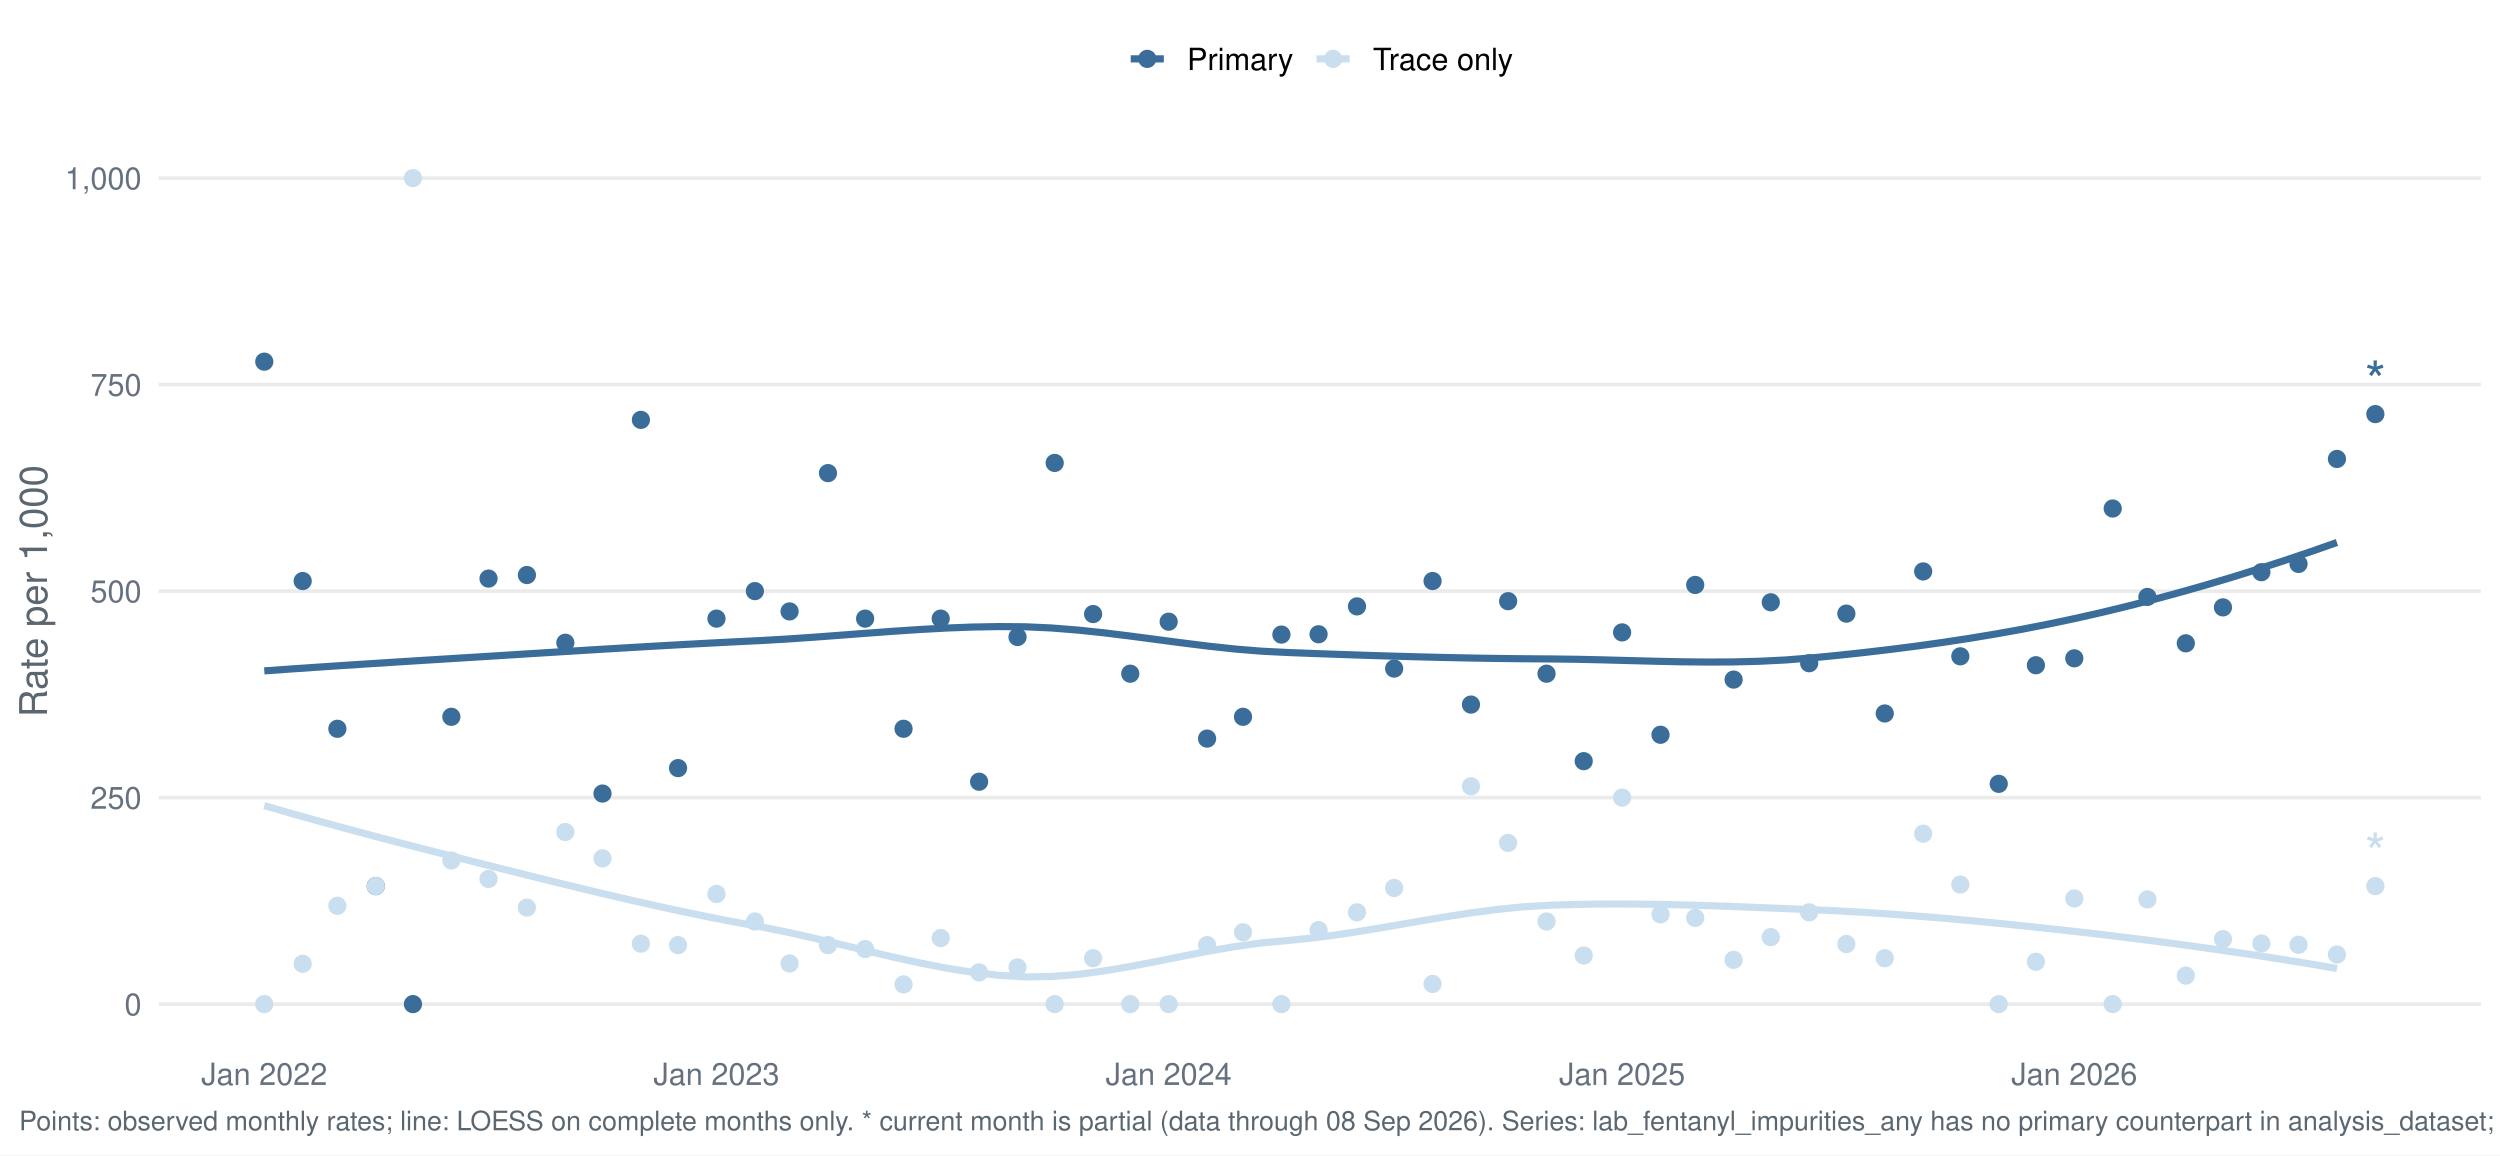
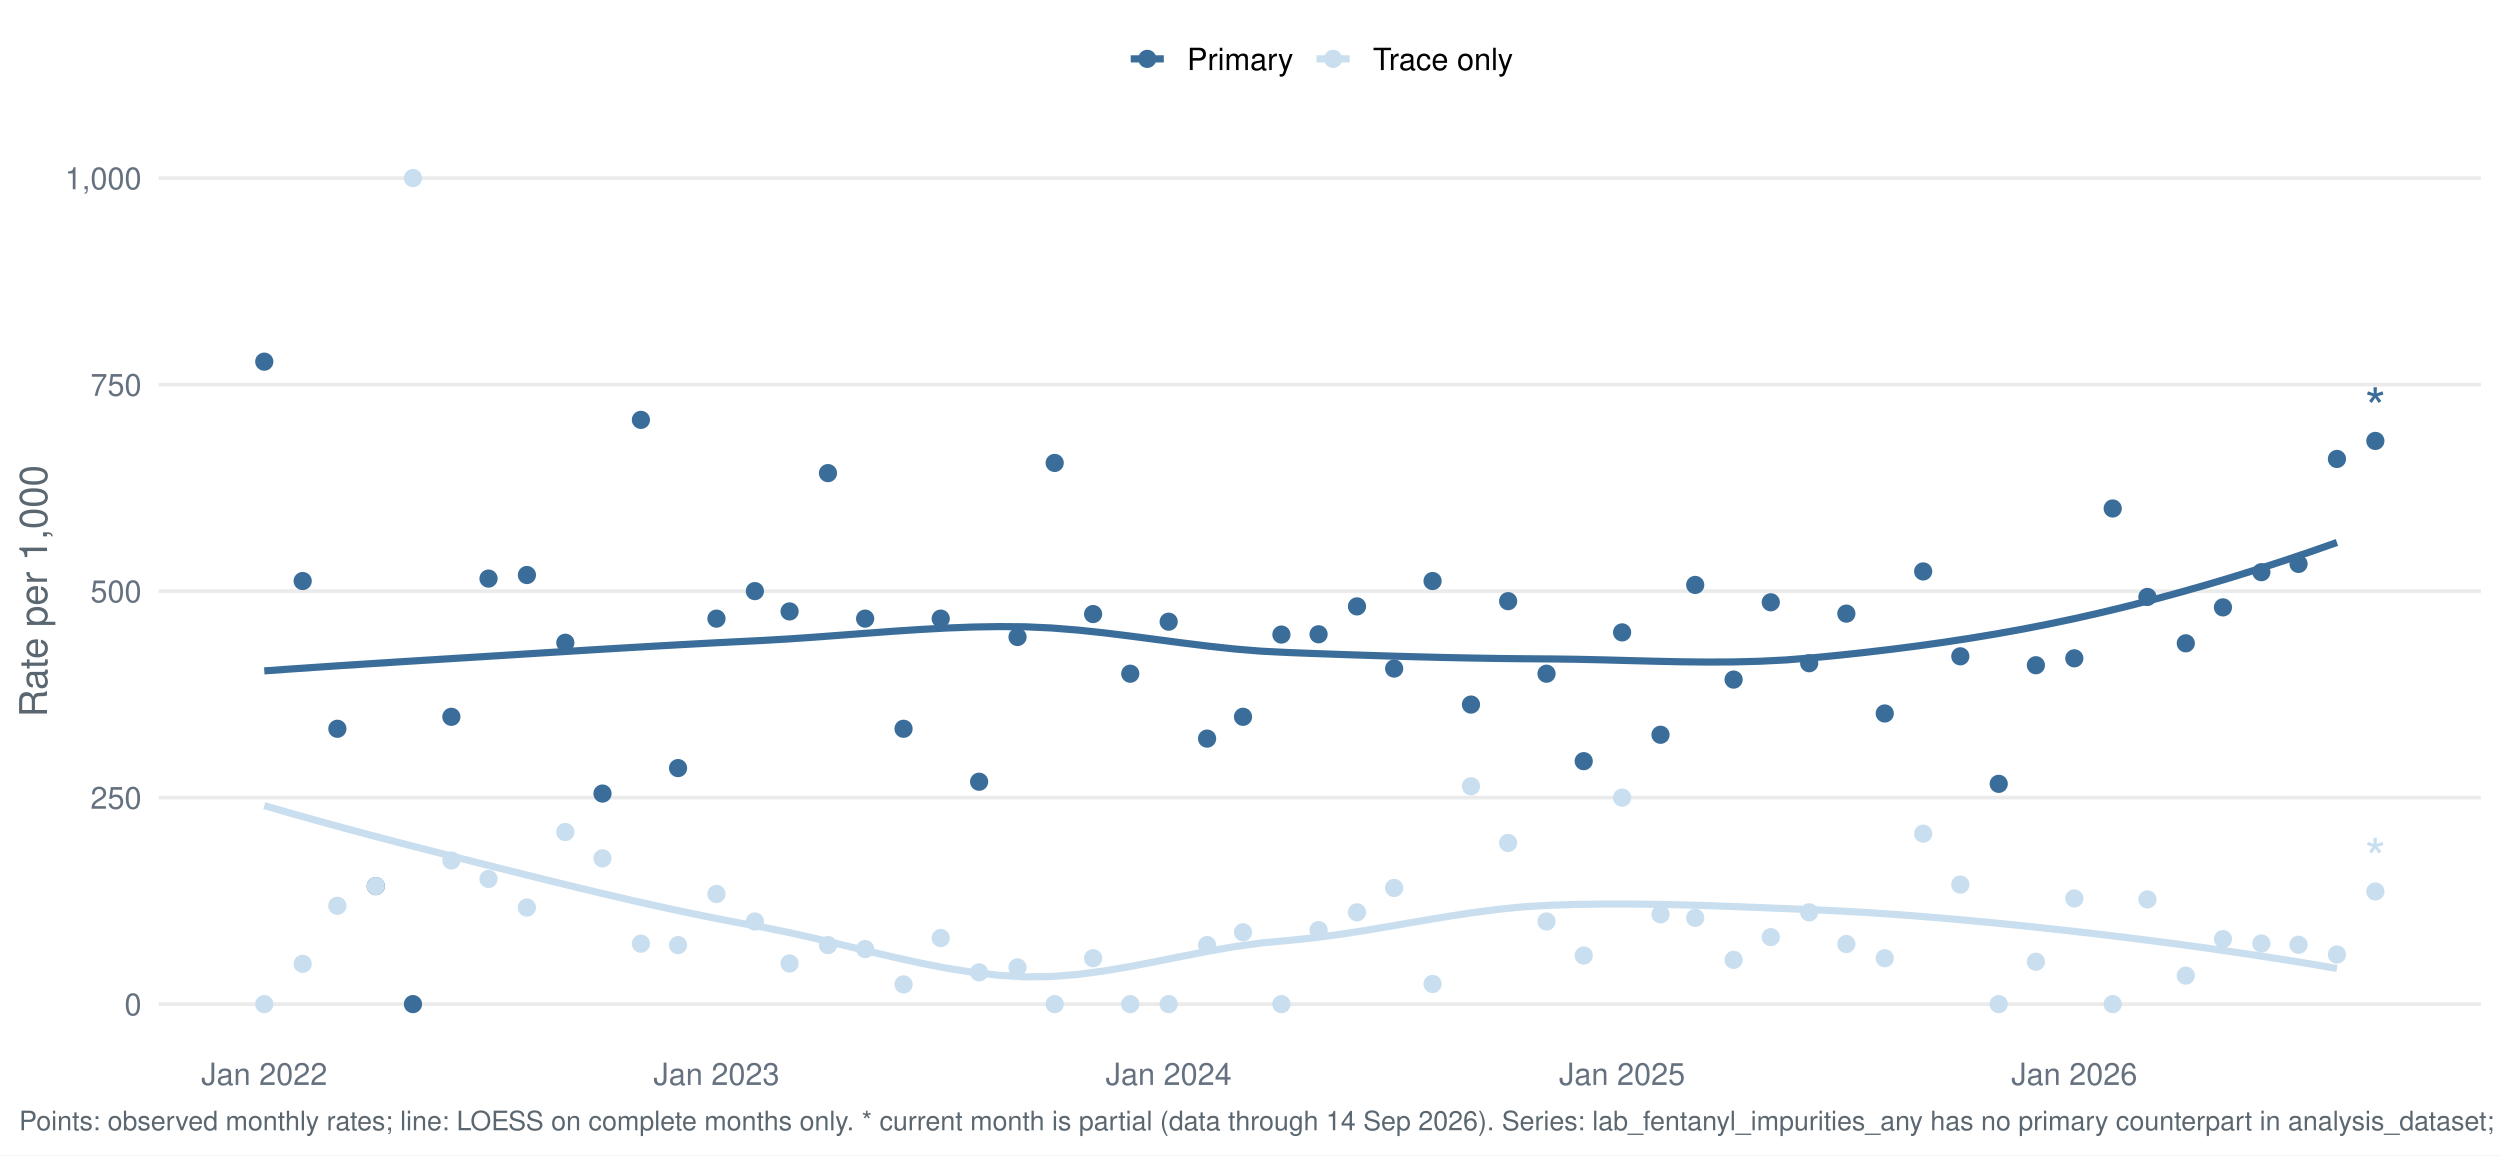
<svg xmlns="http://www.w3.org/2000/svg" width="1044.00pt" height="482.40pt" viewBox="0 0 1044.00 482.40">
  <g class="svglite">
    <defs>
      <style type="text/css">
    .svglite line, .svglite polyline, .svglite polygon, .svglite path, .svglite rect, .svglite circle {
      fill: none;
      stroke: #000000;
      stroke-linecap: round;
      stroke-linejoin: round;
      stroke-miterlimit: 10.00;
    }
    .svglite text {
      white-space: pre;
    }
    .svglite g.glyphgroup path {
      fill: inherit;
      stroke: none;
    }
  </style>
    </defs>
    <rect width="100%" height="100%" style="stroke: none; fill: #FFFFFF;" />
    <defs>
      <clipPath id="cpMC4wMHwxMDQ0LjAwfDAuMDB8NDgyLjQw">
        <rect x="0.00" y="0.00" width="1044.00" height="482.40" />
      </clipPath>
    </defs>
    <g clip-path="url(#cpMC4wMHwxMDQ0LjAwfDAuMDB8NDgyLjQw)">
      <rect x="-0" y="0.00" width="1044.00" height="482.40" style="stroke-width: 1.55; stroke: none; fill: #FFFFFF;" />
    </g>
    <defs>
      <clipPath id="cpNjYuMjh8MTAzNi4wM3w1Ny4xM3w0MzYuNTY=">
        <rect x="66.28" y="57.13" width="969.75" height="379.43" />
      </clipPath>
    </defs>
    <g clip-path="url(#cpNjYuMjh8MTAzNi4wM3w1Ny4xM3w0MzYuNTY=)">
      <polyline points="66.28,419.32 1036.03,419.32 " style="stroke-width: 1.55; stroke: #EBEBEB; stroke-linecap: butt;" />
      <polyline points="66.28,333.08 1036.03,333.08 " style="stroke-width: 1.55; stroke: #EBEBEB; stroke-linecap: butt;" />
      <polyline points="66.28,246.85 1036.03,246.85 " style="stroke-width: 1.55; stroke: #EBEBEB; stroke-linecap: butt;" />
      <polyline points="66.28,160.61 1036.03,160.61 " style="stroke-width: 1.55; stroke: #EBEBEB; stroke-linecap: butt;" />
      <polyline points="66.28,74.38 1036.03,74.38 " style="stroke-width: 1.55; stroke: #EBEBEB; stroke-linecap: butt;" />
      <polyline points="110.36,280.16 121.32,279.38 132.28,278.63 143.23,277.90 154.19,277.19 165.15,276.49 176.10,275.80 187.06,275.12 198.01,274.44 208.97,273.76 219.93,273.07 230.88,272.39 241.84,271.71 252.80,271.04 263.75,270.39 274.71,269.75 285.66,269.14 296.62,268.55 307.58,267.99 318.53,267.45 329.49,266.81 340.45,266.05 351.40,265.23 362.36,264.40 373.32,263.59 384.27,262.87 395.23,262.27 406.18,261.85 417.14,261.66 428.10,261.74 439.05,262.24 450.01,263.11 460.97,264.26 471.92,265.61 482.88,267.05 493.83,268.49 504.79,269.85 515.75,271.03 526.70,271.93 537.66,272.48 548.62,272.90 559.57,273.29 570.53,273.66 581.49,274.00 592.44,274.30 603.40,274.57 614.35,274.79 625.31,274.97 636.27,275.09 647.22,275.17 658.18,275.31 669.14,275.55 680.09,275.85 691.05,276.13 702.00,276.36 712.96,276.47 723.92,276.42 734.87,276.14 745.83,275.59 756.79,274.71 767.74,273.64 778.70,272.46 789.65,271.17 800.61,269.77 811.57,268.23 822.52,266.56 833.48,264.74 844.44,262.77 855.39,260.63 866.35,258.32 877.31,255.84 888.26,253.19 899.22,250.39 910.17,247.42 921.13,244.31 932.09,241.05 943.04,237.63 954.00,234.07 964.96,230.37 975.91,226.53 " style="stroke-width: 2.99; stroke: #3A6D99; stroke-linecap: butt;" />
      <polyline points="110.36,336.42 121.32,339.59 132.28,342.67 143.23,345.67 154.19,348.61 165.15,351.49 176.10,354.32 187.06,357.12 198.01,359.90 208.97,362.66 219.93,365.40 230.88,368.12 241.84,370.80 252.80,373.42 263.75,375.97 274.71,378.43 285.66,380.80 296.62,383.06 307.58,385.18 318.53,387.19 329.49,389.42 340.45,391.89 351.40,394.51 362.36,397.16 373.32,399.74 384.27,402.15 395.23,404.28 406.18,406.03 417.14,407.29 428.10,407.95 439.05,407.80 450.01,406.93 460.97,405.48 471.92,403.62 482.88,401.52 493.83,399.32 504.79,397.19 515.75,395.29 526.70,393.77 537.66,392.77 548.62,391.65 559.57,390.19 570.53,388.49 581.49,386.64 592.44,384.74 603.40,382.90 614.35,381.21 625.31,379.77 636.27,378.67 647.22,378.03 658.18,377.69 669.14,377.53 680.09,377.52 691.05,377.64 702.00,377.87 712.96,378.18 723.92,378.57 734.87,378.99 745.83,379.44 756.79,379.89 767.74,380.40 778.70,381.02 789.65,381.74 800.61,382.55 811.57,383.45 822.52,384.43 833.48,385.47 844.44,386.58 855.39,387.75 866.35,388.96 877.31,390.22 888.26,391.55 899.22,392.93 910.17,394.37 921.13,395.87 932.09,397.45 943.04,399.08 954.00,400.79 964.96,402.57 975.91,404.43 " style="stroke-width: 2.99; stroke: #C9DEEE; stroke-linecap: butt;" />
      <circle cx="110.36" cy="151.03" r="3.29" style="stroke-width: 1.03; stroke: #3A6D99; fill: #3A6D99;" />
      <circle cx="110.36" cy="419.32" r="3.29" style="stroke-width: 1.03; stroke: #C9DEEE; fill: #C9DEEE;" />
      <circle cx="126.40" cy="242.64" r="3.29" style="stroke-width: 1.03; stroke: #3A6D99; fill: #3A6D99;" />
      <circle cx="126.40" cy="402.49" r="3.29" style="stroke-width: 1.03; stroke: #C9DEEE; fill: #C9DEEE;" />
      <circle cx="140.89" cy="304.34" r="3.29" style="stroke-width: 1.03; stroke: #3A6D99; fill: #3A6D99;" />
      <circle cx="140.89" cy="378.25" r="3.29" style="stroke-width: 1.03; stroke: #C9DEEE; fill: #C9DEEE;" />
      <circle cx="156.93" cy="370.04" r="3.29" style="stroke-width: 1.03; stroke: #3A6D99; fill: #3A6D99;" />
      <circle cx="156.93" cy="370.04" r="3.29" style="stroke-width: 1.03; stroke: #C9DEEE; fill: #C9DEEE;" />
      <circle cx="172.45" cy="419.32" r="3.29" style="stroke-width: 1.03; stroke: #3A6D99; fill: #3A6D99;" />
      <circle cx="172.45" cy="74.38" r="3.29" style="stroke-width: 1.03; stroke: #C9DEEE; fill: #C9DEEE;" />
      <circle cx="188.49" cy="299.34" r="3.29" style="stroke-width: 1.03; stroke: #3A6D99; fill: #3A6D99;" />
      <circle cx="188.49" cy="359.33" r="3.29" style="stroke-width: 1.03; stroke: #C9DEEE; fill: #C9DEEE;" />
      <circle cx="204.01" cy="241.62" r="3.29" style="stroke-width: 1.03; stroke: #3A6D99; fill: #3A6D99;" />
      <circle cx="204.01" cy="367.05" r="3.29" style="stroke-width: 1.03; stroke: #C9DEEE; fill: #C9DEEE;" />
      <circle cx="220.04" cy="240.13" r="3.29" style="stroke-width: 1.03; stroke: #3A6D99; fill: #3A6D99;" />
      <circle cx="220.04" cy="379.00" r="3.29" style="stroke-width: 1.03; stroke: #C9DEEE; fill: #C9DEEE;" />
      <circle cx="236.08" cy="268.41" r="3.29" style="stroke-width: 1.03; stroke: #3A6D99; fill: #3A6D99;" />
      <circle cx="236.08" cy="347.45" r="3.29" style="stroke-width: 1.03; stroke: #C9DEEE; fill: #C9DEEE;" />
      <circle cx="251.60" cy="331.39" r="3.29" style="stroke-width: 1.03; stroke: #3A6D99; fill: #3A6D99;" />
      <circle cx="251.60" cy="358.44" r="3.29" style="stroke-width: 1.03; stroke: #C9DEEE; fill: #C9DEEE;" />
      <circle cx="267.64" cy="175.34" r="3.29" style="stroke-width: 1.03; stroke: #3A6D99; fill: #3A6D99;" />
      <circle cx="267.64" cy="394.08" r="3.29" style="stroke-width: 1.03; stroke: #C9DEEE; fill: #C9DEEE;" />
      <circle cx="283.16" cy="320.76" r="3.29" style="stroke-width: 1.03; stroke: #3A6D99; fill: #3A6D99;" />
      <circle cx="283.16" cy="394.68" r="3.29" style="stroke-width: 1.03; stroke: #C9DEEE; fill: #C9DEEE;" />
      <circle cx="299.20" cy="258.34" r="3.29" style="stroke-width: 1.03; stroke: #3A6D99; fill: #3A6D99;" />
      <circle cx="299.20" cy="373.32" r="3.29" style="stroke-width: 1.03; stroke: #C9DEEE; fill: #C9DEEE;" />
      <circle cx="315.24" cy="246.85" r="3.29" style="stroke-width: 1.03; stroke: #3A6D99; fill: #3A6D99;" />
      <circle cx="315.24" cy="384.82" r="3.29" style="stroke-width: 1.03; stroke: #C9DEEE; fill: #C9DEEE;" />
      <circle cx="329.73" cy="255.33" r="3.29" style="stroke-width: 1.03; stroke: #3A6D99; fill: #3A6D99;" />
      <circle cx="329.73" cy="402.35" r="3.29" style="stroke-width: 1.03; stroke: #C9DEEE; fill: #C9DEEE;" />
      <circle cx="345.76" cy="197.57" r="3.29" style="stroke-width: 1.03; stroke: #3A6D99; fill: #3A6D99;" />
      <circle cx="345.76" cy="394.68" r="3.29" style="stroke-width: 1.03; stroke: #C9DEEE; fill: #C9DEEE;" />
      <circle cx="361.28" cy="258.34" r="3.29" style="stroke-width: 1.03; stroke: #3A6D99; fill: #3A6D99;" />
      <circle cx="361.28" cy="396.32" r="3.29" style="stroke-width: 1.03; stroke: #C9DEEE; fill: #C9DEEE;" />
      <circle cx="377.32" cy="304.34" r="3.29" style="stroke-width: 1.03; stroke: #3A6D99; fill: #3A6D99;" />
      <circle cx="377.32" cy="411.10" r="3.29" style="stroke-width: 1.03; stroke: #C9DEEE; fill: #C9DEEE;" />
      <circle cx="392.84" cy="258.34" r="3.29" style="stroke-width: 1.03; stroke: #3A6D99; fill: #3A6D99;" />
      <circle cx="392.84" cy="391.72" r="3.29" style="stroke-width: 1.03; stroke: #C9DEEE; fill: #C9DEEE;" />
      <circle cx="408.88" cy="326.45" r="3.29" style="stroke-width: 1.03; stroke: #3A6D99; fill: #3A6D99;" />
      <circle cx="408.88" cy="406.05" r="3.29" style="stroke-width: 1.03; stroke: #C9DEEE; fill: #C9DEEE;" />
      <circle cx="424.92" cy="266.01" r="3.29" style="stroke-width: 1.03; stroke: #3A6D99; fill: #3A6D99;" />
      <circle cx="424.92" cy="403.99" r="3.29" style="stroke-width: 1.03; stroke: #C9DEEE; fill: #C9DEEE;" />
      <circle cx="440.44" cy="193.32" r="3.29" style="stroke-width: 1.03; stroke: #3A6D99; fill: #3A6D99;" />
      <circle cx="440.44" cy="419.32" r="3.29" style="stroke-width: 1.03; stroke: #C9DEEE; fill: #C9DEEE;" />
      <circle cx="456.48" cy="256.43" r="3.29" style="stroke-width: 1.03; stroke: #3A6D99; fill: #3A6D99;" />
      <circle cx="456.48" cy="400.15" r="3.29" style="stroke-width: 1.03; stroke: #C9DEEE; fill: #C9DEEE;" />
      <circle cx="472.00" cy="281.34" r="3.29" style="stroke-width: 1.03; stroke: #3A6D99; fill: #3A6D99;" />
      <circle cx="472.00" cy="419.32" r="3.29" style="stroke-width: 1.03; stroke: #C9DEEE; fill: #C9DEEE;" />
      <circle cx="488.04" cy="259.62" r="3.29" style="stroke-width: 1.03; stroke: #3A6D99; fill: #3A6D99;" />
      <circle cx="488.04" cy="419.32" r="3.29" style="stroke-width: 1.03; stroke: #C9DEEE; fill: #C9DEEE;" />
      <circle cx="504.08" cy="308.44" r="3.29" style="stroke-width: 1.03; stroke: #3A6D99; fill: #3A6D99;" />
      <circle cx="504.08" cy="394.68" r="3.29" style="stroke-width: 1.03; stroke: #C9DEEE; fill: #C9DEEE;" />
      <circle cx="519.08" cy="299.34" r="3.29" style="stroke-width: 1.03; stroke: #3A6D99; fill: #3A6D99;" />
      <circle cx="519.08" cy="389.32" r="3.29" style="stroke-width: 1.03; stroke: #C9DEEE; fill: #C9DEEE;" />
      <circle cx="535.12" cy="265.00" r="3.29" style="stroke-width: 1.03; stroke: #3A6D99; fill: #3A6D99;" />
      <circle cx="535.12" cy="419.32" r="3.29" style="stroke-width: 1.03; stroke: #C9DEEE; fill: #C9DEEE;" />
      <circle cx="550.64" cy="264.87" r="3.29" style="stroke-width: 1.03; stroke: #3A6D99; fill: #3A6D99;" />
      <circle cx="550.64" cy="388.43" r="3.29" style="stroke-width: 1.03; stroke: #C9DEEE; fill: #C9DEEE;" />
      <circle cx="566.68" cy="253.23" r="3.29" style="stroke-width: 1.03; stroke: #3A6D99; fill: #3A6D99;" />
      <circle cx="566.68" cy="380.99" r="3.29" style="stroke-width: 1.03; stroke: #C9DEEE; fill: #C9DEEE;" />
      <circle cx="582.20" cy="279.19" r="3.29" style="stroke-width: 1.03; stroke: #3A6D99; fill: #3A6D99;" />
      <circle cx="582.20" cy="370.81" r="3.29" style="stroke-width: 1.03; stroke: #C9DEEE; fill: #C9DEEE;" />
      <circle cx="598.24" cy="242.64" r="3.29" style="stroke-width: 1.03; stroke: #3A6D99; fill: #3A6D99;" />
      <circle cx="598.24" cy="410.90" r="3.29" style="stroke-width: 1.03; stroke: #C9DEEE; fill: #C9DEEE;" />
      <circle cx="614.28" cy="294.23" r="3.29" style="stroke-width: 1.03; stroke: #3A6D99; fill: #3A6D99;" />
      <circle cx="614.28" cy="328.34" r="3.29" style="stroke-width: 1.03; stroke: #C9DEEE; fill: #C9DEEE;" />
      <circle cx="629.80" cy="251.05" r="3.29" style="stroke-width: 1.03; stroke: #3A6D99; fill: #3A6D99;" />
      <circle cx="629.80" cy="352.01" r="3.29" style="stroke-width: 1.03; stroke: #C9DEEE; fill: #C9DEEE;" />
      <circle cx="645.83" cy="281.34" r="3.29" style="stroke-width: 1.03; stroke: #3A6D99; fill: #3A6D99;" />
      <circle cx="645.83" cy="384.82" r="3.29" style="stroke-width: 1.03; stroke: #C9DEEE; fill: #C9DEEE;" />
      <circle cx="661.36" cy="317.86" r="3.29" style="stroke-width: 1.03; stroke: #3A6D99; fill: #3A6D99;" />
      <circle cx="661.36" cy="399.03" r="3.29" style="stroke-width: 1.03; stroke: #C9DEEE; fill: #C9DEEE;" />
      <circle cx="677.39" cy="264.09" r="3.29" style="stroke-width: 1.03; stroke: #3A6D99; fill: #3A6D99;" />
      <circle cx="677.39" cy="333.08" r="3.29" style="stroke-width: 1.03; stroke: #C9DEEE; fill: #C9DEEE;" />
      <circle cx="693.43" cy="306.84" r="3.29" style="stroke-width: 1.03; stroke: #3A6D99; fill: #3A6D99;" />
      <circle cx="693.43" cy="381.82" r="3.29" style="stroke-width: 1.03; stroke: #C9DEEE; fill: #C9DEEE;" />
      <circle cx="707.92" cy="244.27" r="3.29" style="stroke-width: 1.03; stroke: #3A6D99; fill: #3A6D99;" />
      <circle cx="707.92" cy="383.28" r="3.29" style="stroke-width: 1.03; stroke: #C9DEEE; fill: #C9DEEE;" />
      <circle cx="723.96" cy="283.80" r="3.29" style="stroke-width: 1.03; stroke: #3A6D99; fill: #3A6D99;" />
      <circle cx="723.96" cy="400.84" r="3.29" style="stroke-width: 1.03; stroke: #C9DEEE; fill: #C9DEEE;" />
      <circle cx="739.48" cy="251.51" r="3.29" style="stroke-width: 1.03; stroke: #3A6D99; fill: #3A6D99;" />
      <circle cx="739.48" cy="391.35" r="3.29" style="stroke-width: 1.03; stroke: #C9DEEE; fill: #C9DEEE;" />
      <circle cx="755.52" cy="276.96" r="3.29" style="stroke-width: 1.03; stroke: #3A6D99; fill: #3A6D99;" />
      <circle cx="755.52" cy="380.99" r="3.29" style="stroke-width: 1.03; stroke: #C9DEEE; fill: #C9DEEE;" />
      <circle cx="771.04" cy="256.25" r="3.29" style="stroke-width: 1.03; stroke: #3A6D99; fill: #3A6D99;" />
      <circle cx="771.04" cy="394.23" r="3.29" style="stroke-width: 1.03; stroke: #C9DEEE; fill: #C9DEEE;" />
      <circle cx="787.07" cy="297.95" r="3.29" style="stroke-width: 1.03; stroke: #3A6D99; fill: #3A6D99;" />
      <circle cx="787.07" cy="400.15" r="3.29" style="stroke-width: 1.03; stroke: #C9DEEE; fill: #C9DEEE;" />
      <circle cx="803.11" cy="238.63" r="3.29" style="stroke-width: 1.03; stroke: #3A6D99; fill: #3A6D99;" />
      <circle cx="803.11" cy="348.14" r="3.29" style="stroke-width: 1.03; stroke: #C9DEEE; fill: #C9DEEE;" />
      <circle cx="818.63" cy="274.08" r="3.29" style="stroke-width: 1.03; stroke: #3A6D99; fill: #3A6D99;" />
      <circle cx="818.63" cy="369.39" r="3.29" style="stroke-width: 1.03; stroke: #C9DEEE; fill: #C9DEEE;" />
      <circle cx="834.67" cy="327.33" r="3.29" style="stroke-width: 1.03; stroke: #3A6D99; fill: #3A6D99;" />
      <circle cx="834.67" cy="419.32" r="3.29" style="stroke-width: 1.03; stroke: #C9DEEE; fill: #C9DEEE;" />
      <circle cx="850.19" cy="277.80" r="3.29" style="stroke-width: 1.03; stroke: #3A6D99; fill: #3A6D99;" />
      <circle cx="850.19" cy="401.63" r="3.29" style="stroke-width: 1.03; stroke: #C9DEEE; fill: #C9DEEE;" />
      <circle cx="866.23" cy="274.92" r="3.29" style="stroke-width: 1.03; stroke: #3A6D99; fill: #3A6D99;" />
      <circle cx="866.23" cy="375.20" r="3.29" style="stroke-width: 1.03; stroke: #C9DEEE; fill: #C9DEEE;" />
      <circle cx="882.27" cy="212.35" r="3.29" style="stroke-width: 1.03; stroke: #3A6D99; fill: #3A6D99;" />
      <circle cx="882.27" cy="419.32" r="3.29" style="stroke-width: 1.03; stroke: #C9DEEE; fill: #C9DEEE;" />
      <circle cx="896.76" cy="249.28" r="3.29" style="stroke-width: 1.03; stroke: #3A6D99; fill: #3A6D99;" />
      <circle cx="896.76" cy="375.59" r="3.29" style="stroke-width: 1.03; stroke: #C9DEEE; fill: #C9DEEE;" />
      <circle cx="912.79" cy="268.65" r="3.29" style="stroke-width: 1.03; stroke: #3A6D99; fill: #3A6D99;" />
      <circle cx="912.79" cy="407.42" r="3.29" style="stroke-width: 1.03; stroke: #C9DEEE; fill: #C9DEEE;" />
      <circle cx="928.31" cy="253.64" r="3.29" style="stroke-width: 1.03; stroke: #3A6D99; fill: #3A6D99;" />
      <circle cx="928.31" cy="392.16" r="3.29" style="stroke-width: 1.03; stroke: #C9DEEE; fill: #C9DEEE;" />
      <circle cx="944.35" cy="238.94" r="3.29" style="stroke-width: 1.03; stroke: #3A6D99; fill: #3A6D99;" />
      <circle cx="944.35" cy="394.00" r="3.29" style="stroke-width: 1.03; stroke: #C9DEEE; fill: #C9DEEE;" />
      <circle cx="959.87" cy="235.49" r="3.29" style="stroke-width: 1.03; stroke: #3A6D99; fill: #3A6D99;" />
      <circle cx="959.87" cy="394.53" r="3.29" style="stroke-width: 1.03; stroke: #C9DEEE; fill: #C9DEEE;" />
      <circle cx="975.91" cy="191.66" r="3.29" style="stroke-width: 1.03; stroke: #3A6D99; fill: #3A6D99;" />
      <circle cx="975.91" cy="398.62" r="3.29" style="stroke-width: 1.03; stroke: #C9DEEE; fill: #C9DEEE;" />
-       <circle cx="991.95" cy="172.93" r="3.29" style="stroke-width: 1.03; stroke: #3A6D99; fill: #3A6D99;" />
-       <circle cx="991.95" cy="370.04" r="3.29" style="stroke-width: 1.03; stroke: #C9DEEE; fill: #C9DEEE;" />
-       <text x="991.95" y="167.13" text-anchor="middle" style="font-size: 22.76px;fill: #3A6D99; font-family: &quot;Nimbus Sans&quot;;" textLength="8.84px" lengthAdjust="spacingAndGlyphs">*</text>
-       <text x="991.95" y="364.23" text-anchor="middle" style="font-size: 22.76px;fill: #C9DEEE; font-family: &quot;Nimbus Sans&quot;;" textLength="8.84px" lengthAdjust="spacingAndGlyphs">*</text>
+       <circle cx="991.95" cy="184.13" r="3.29" style="stroke-width: 1.03; stroke: #3A6D99; fill: #3A6D99;" />
+       <circle cx="991.95" cy="372.28" r="3.29" style="stroke-width: 1.03; stroke: #C9DEEE; fill: #C9DEEE;" />
+       <text x="991.95" y="178.32" text-anchor="middle" style="font-size: 22.76px;fill: #3A6D99; font-family: &quot;Nimbus Sans&quot;;" textLength="8.84px" lengthAdjust="spacingAndGlyphs">*</text>
+       <text x="991.95" y="366.47" text-anchor="middle" style="font-size: 22.76px;fill: #C9DEEE; font-family: &quot;Nimbus Sans&quot;;" textLength="8.84px" lengthAdjust="spacingAndGlyphs">*</text>
    </g>
    <g clip-path="url(#cpMC4wMHwxMDQ0LjAwfDAuMDB8NDgyLjQw)">
      <text x="59.11" y="423.98" text-anchor="end" style="font-size: 12.80px;fill: #667180; font-family: &quot;Nimbus Sans&quot;;" textLength="7.11px" lengthAdjust="spacingAndGlyphs">0</text>
      <text x="59.11" y="337.75" text-anchor="end" style="font-size: 12.80px;fill: #667180; font-family: &quot;Nimbus Sans&quot;;" textLength="21.33px" lengthAdjust="spacingAndGlyphs">250</text>
      <text x="59.11" y="251.51" text-anchor="end" style="font-size: 12.80px;fill: #667180; font-family: &quot;Nimbus Sans&quot;;" textLength="21.33px" lengthAdjust="spacingAndGlyphs">500</text>
      <text x="59.11" y="165.28" text-anchor="end" style="font-size: 12.80px;fill: #667180; font-family: &quot;Nimbus Sans&quot;;" textLength="21.33px" lengthAdjust="spacingAndGlyphs">750</text>
      <text x="59.11" y="79.04" text-anchor="end" style="font-size: 12.80px;fill: #667180; font-family: &quot;Nimbus Sans&quot;;" textLength="32.00px" lengthAdjust="spacingAndGlyphs">1,000</text>
      <text x="110.36" y="453.07" text-anchor="middle" style="font-size: 12.80px;fill: #667180; font-family: &quot;Nimbus Sans&quot;;" textLength="52.62px" lengthAdjust="spacingAndGlyphs">Jan 2022</text>
      <text x="299.20" y="453.07" text-anchor="middle" style="font-size: 12.80px;fill: #667180; font-family: &quot;Nimbus Sans&quot;;" textLength="52.62px" lengthAdjust="spacingAndGlyphs">Jan 2023</text>
      <text x="488.04" y="453.07" text-anchor="middle" style="font-size: 12.80px;fill: #667180; font-family: &quot;Nimbus Sans&quot;;" textLength="52.62px" lengthAdjust="spacingAndGlyphs">Jan 2024</text>
      <text x="677.39" y="453.07" text-anchor="middle" style="font-size: 12.80px;fill: #667180; font-family: &quot;Nimbus Sans&quot;;" textLength="52.62px" lengthAdjust="spacingAndGlyphs">Jan 2025</text>
      <text x="866.23" y="453.07" text-anchor="middle" style="font-size: 12.80px;fill: #667180; font-family: &quot;Nimbus Sans&quot;;" textLength="52.62px" lengthAdjust="spacingAndGlyphs">Jan 2026</text>
      <text transform="translate(19.63,246.85) rotate(-90)" text-anchor="middle" style="font-size: 16.00px;fill: #5B6770; font-family: &quot;Nimbus Sans&quot;;" textLength="105.22px" lengthAdjust="spacingAndGlyphs">Rate per 1,000</text>
      <line x1="472.19" y1="24.58" x2="486.01" y2="24.58" style="stroke-width: 2.99; stroke: #3A6D99; stroke-linecap: butt;" />
      <circle cx="479.10" cy="24.58" r="3.29" style="stroke-width: 1.03; stroke: #3A6D99; fill: #3A6D99;" />
      <line x1="549.80" y1="24.58" x2="563.62" y2="24.58" style="stroke-width: 2.99; stroke: #C9DEEE; stroke-linecap: butt;" />
      <circle cx="556.71" cy="24.58" r="3.29" style="stroke-width: 1.03; stroke: #C9DEEE; fill: #C9DEEE;" />
      <text x="495.71" y="29.25" style="font-size: 12.80px; font-family: &quot;Nimbus Sans&quot;;" textLength="44.39px" lengthAdjust="spacingAndGlyphs">Primary</text>
      <text x="573.32" y="29.25" style="font-size: 12.80px; font-family: &quot;Nimbus Sans&quot;;" textLength="58.53px" lengthAdjust="spacingAndGlyphs">Trace only</text>
-       <text x="7.97" y="471.99" style="font-size: 11.20px;fill: #5B6770; font-family: &quot;Nimbus Sans&quot;;" textLength="1512.31px" lengthAdjust="spacingAndGlyphs">Points: observed monthly rates; line: LOESS on complete months only. * current month is partial (data through 08 Sep 2026). Series: lab_fentanyl_impurities_any has no primary counterpart in analysis_dataset; primary derived from lab_detail rows with lab_fentanyl_impurities_any = 1 at primary abundance.</text>
+       <text x="7.97" y="471.99" style="font-size: 11.20px;fill: #5B6770; font-family: &quot;Nimbus Sans&quot;;" textLength="1512.31px" lengthAdjust="spacingAndGlyphs">Points: observed monthly rates; line: LOESS on complete months only. * current month is partial (data through 14 Sep 2026). Series: lab_fentanyl_impurities_any has no primary counterpart in analysis_dataset; primary derived from lab_detail rows with lab_fentanyl_impurities_any = 1 at primary abundance.</text>
    </g>
  </g>
</svg>
